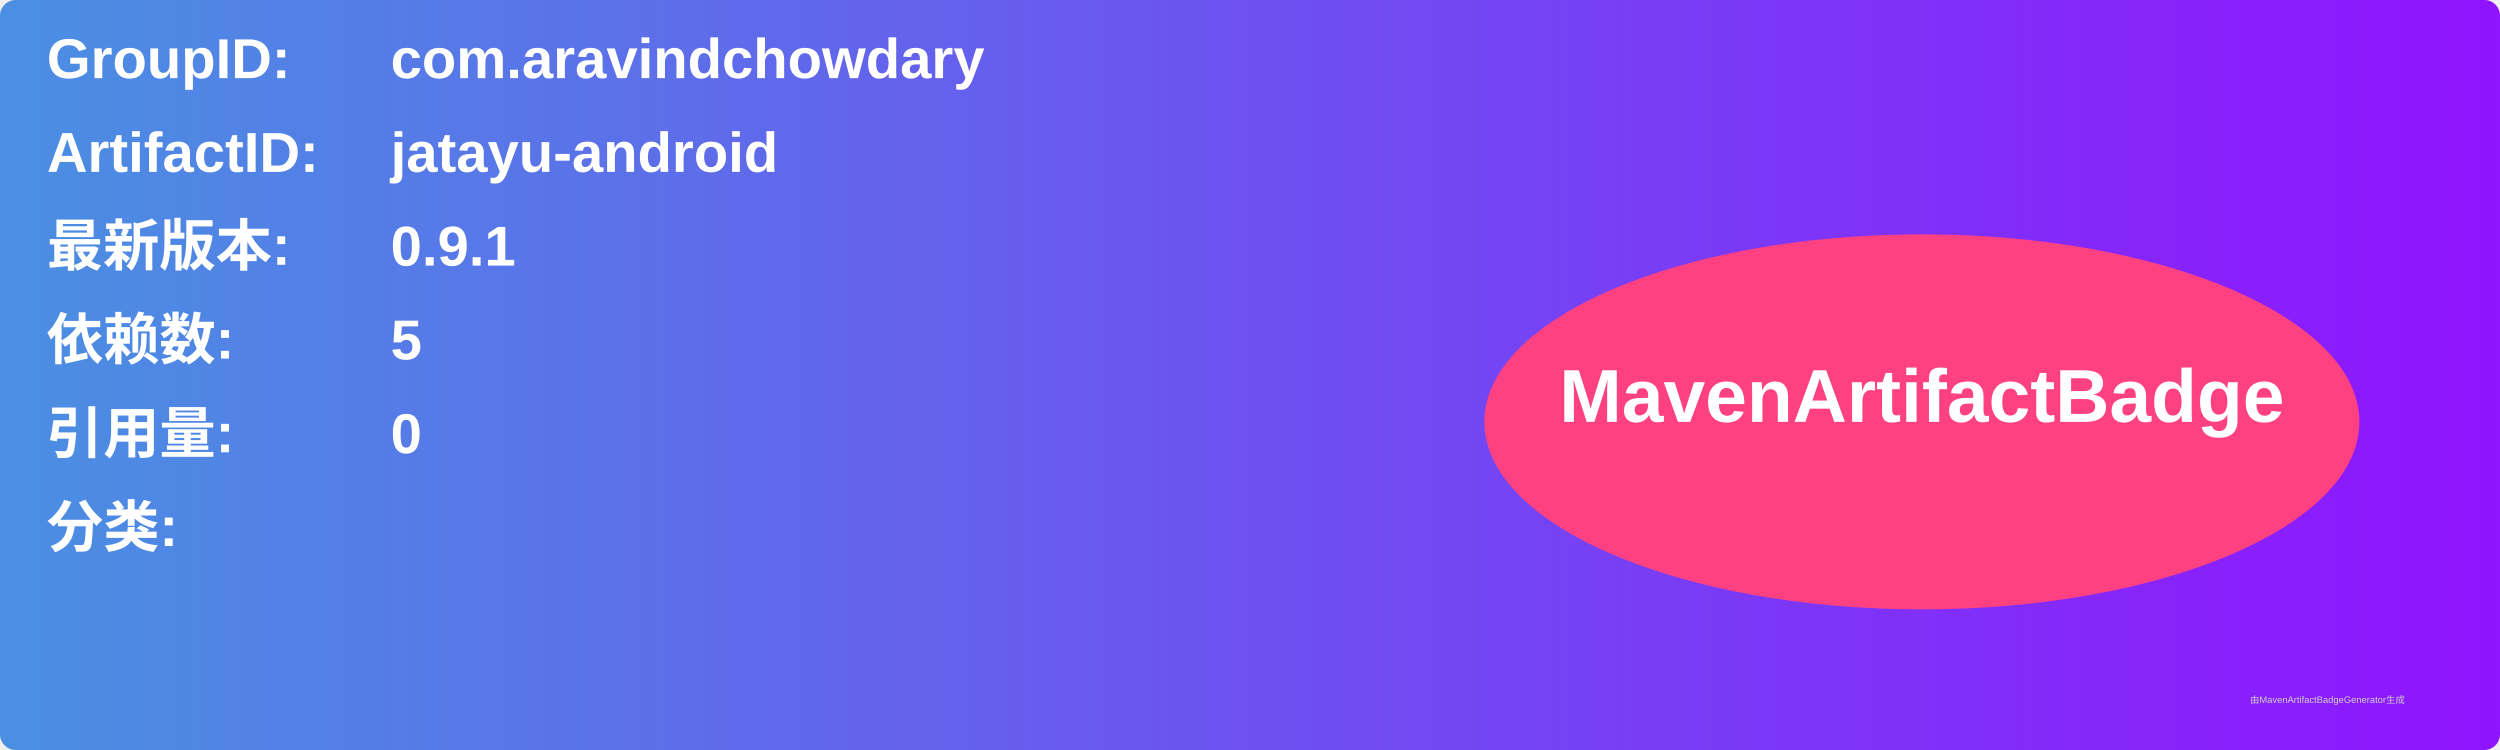
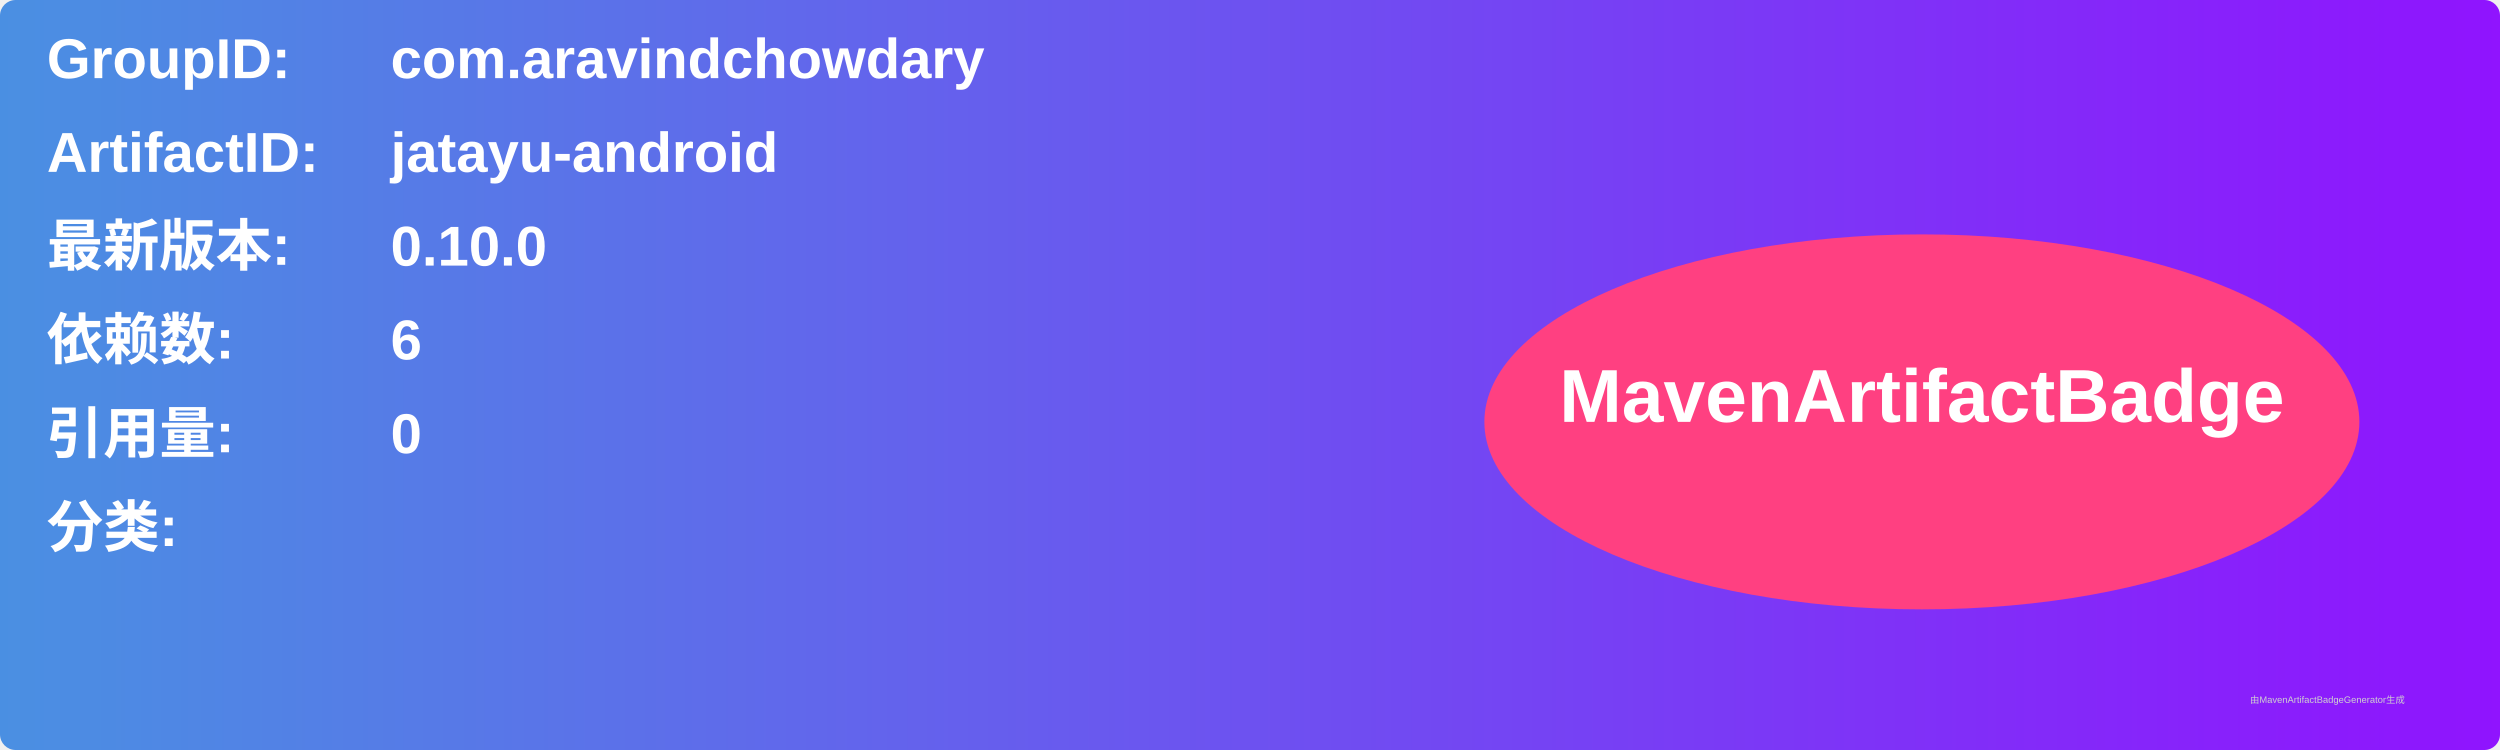
<svg xmlns="http://www.w3.org/2000/svg" width="800" height="240" viewBox="0 0 800 240">
  <linearGradient id="grad" x1="0%" y1="0%" x2="100%" y2="0%">
    <stop offset="0%" stop-color="#4a90e2" />
    <stop offset="100%" stop-color="#9013fe" />
  </linearGradient>
  <rect width="100%" height="100%" rx="5" ry="5" fill="url(#grad)" />
  <g transform="translate(15, 15)">
    <text x="0" y="10" font-family="Arial" font-size="18" fill="white" font-weight="bold" width="260">GroupID:</text>
    <text x="110" y="10" font-family="Arial" font-size="18" fill="white" font-weight="bold" width="460">com.aravindchowdary</text>
    <text x="0" y="40" font-family="Arial" font-size="18" fill="white" font-weight="bold" width="260">ArtifactID:</text>
    <text x="110" y="40" font-family="Arial" font-size="18" fill="white" font-weight="bold" width="460">jatayu-android</text>
    <text x="0" y="70" font-family="Arial" font-size="18" fill="white" font-weight="bold">最新版本:</text>
    <text x="110" y="70" font-family="Arial" font-size="18" fill="white" font-weight="bold">
-       <tspan font-weight="bold">0.9.1</tspan>
+       <tspan font-weight="bold">0.10.0</tspan>
    </text>
    <text x="0" y="100" font-family="Arial" font-size="18" fill="white" font-weight="bold">依赖数: </text>
    <text x="110" y="100" font-family="Arial" font-size="18" fill="white">
-       <tspan font-weight="bold">5</tspan>
+       <tspan font-weight="bold">6</tspan>
    </text>
    <text x="0" y="130" font-family="Arial" font-size="18" fill="white" font-weight="bold">引用量: </text>
    <text x="110" y="130" font-family="Arial" font-size="18" fill="white">
      <tspan font-weight="bold">0</tspan>
    </text>
    <text x="0" y="160" font-family="Arial" font-size="18" fill="white" font-weight="bold">分类:</text>
    <text x="10" y="190" font-family="Arial" font-size="10" fill="white">
      <tspan font-weight="bold" />
    </text>
    <ellipse cx="600" cy="120" rx="140" ry="60" fill="#ff4081" />
    <text x="600" y="120" text-anchor="middle" font-family="Arial" font-size="24" fill="white" font-weight="bold">MavenArtifactBadge</text>
  </g>
  <text x="720" y="225" font-family="Arial" font-size="3" fill="#d0d0d0">由MavenArtifactBadgeGenerator生成</text>
</svg>
